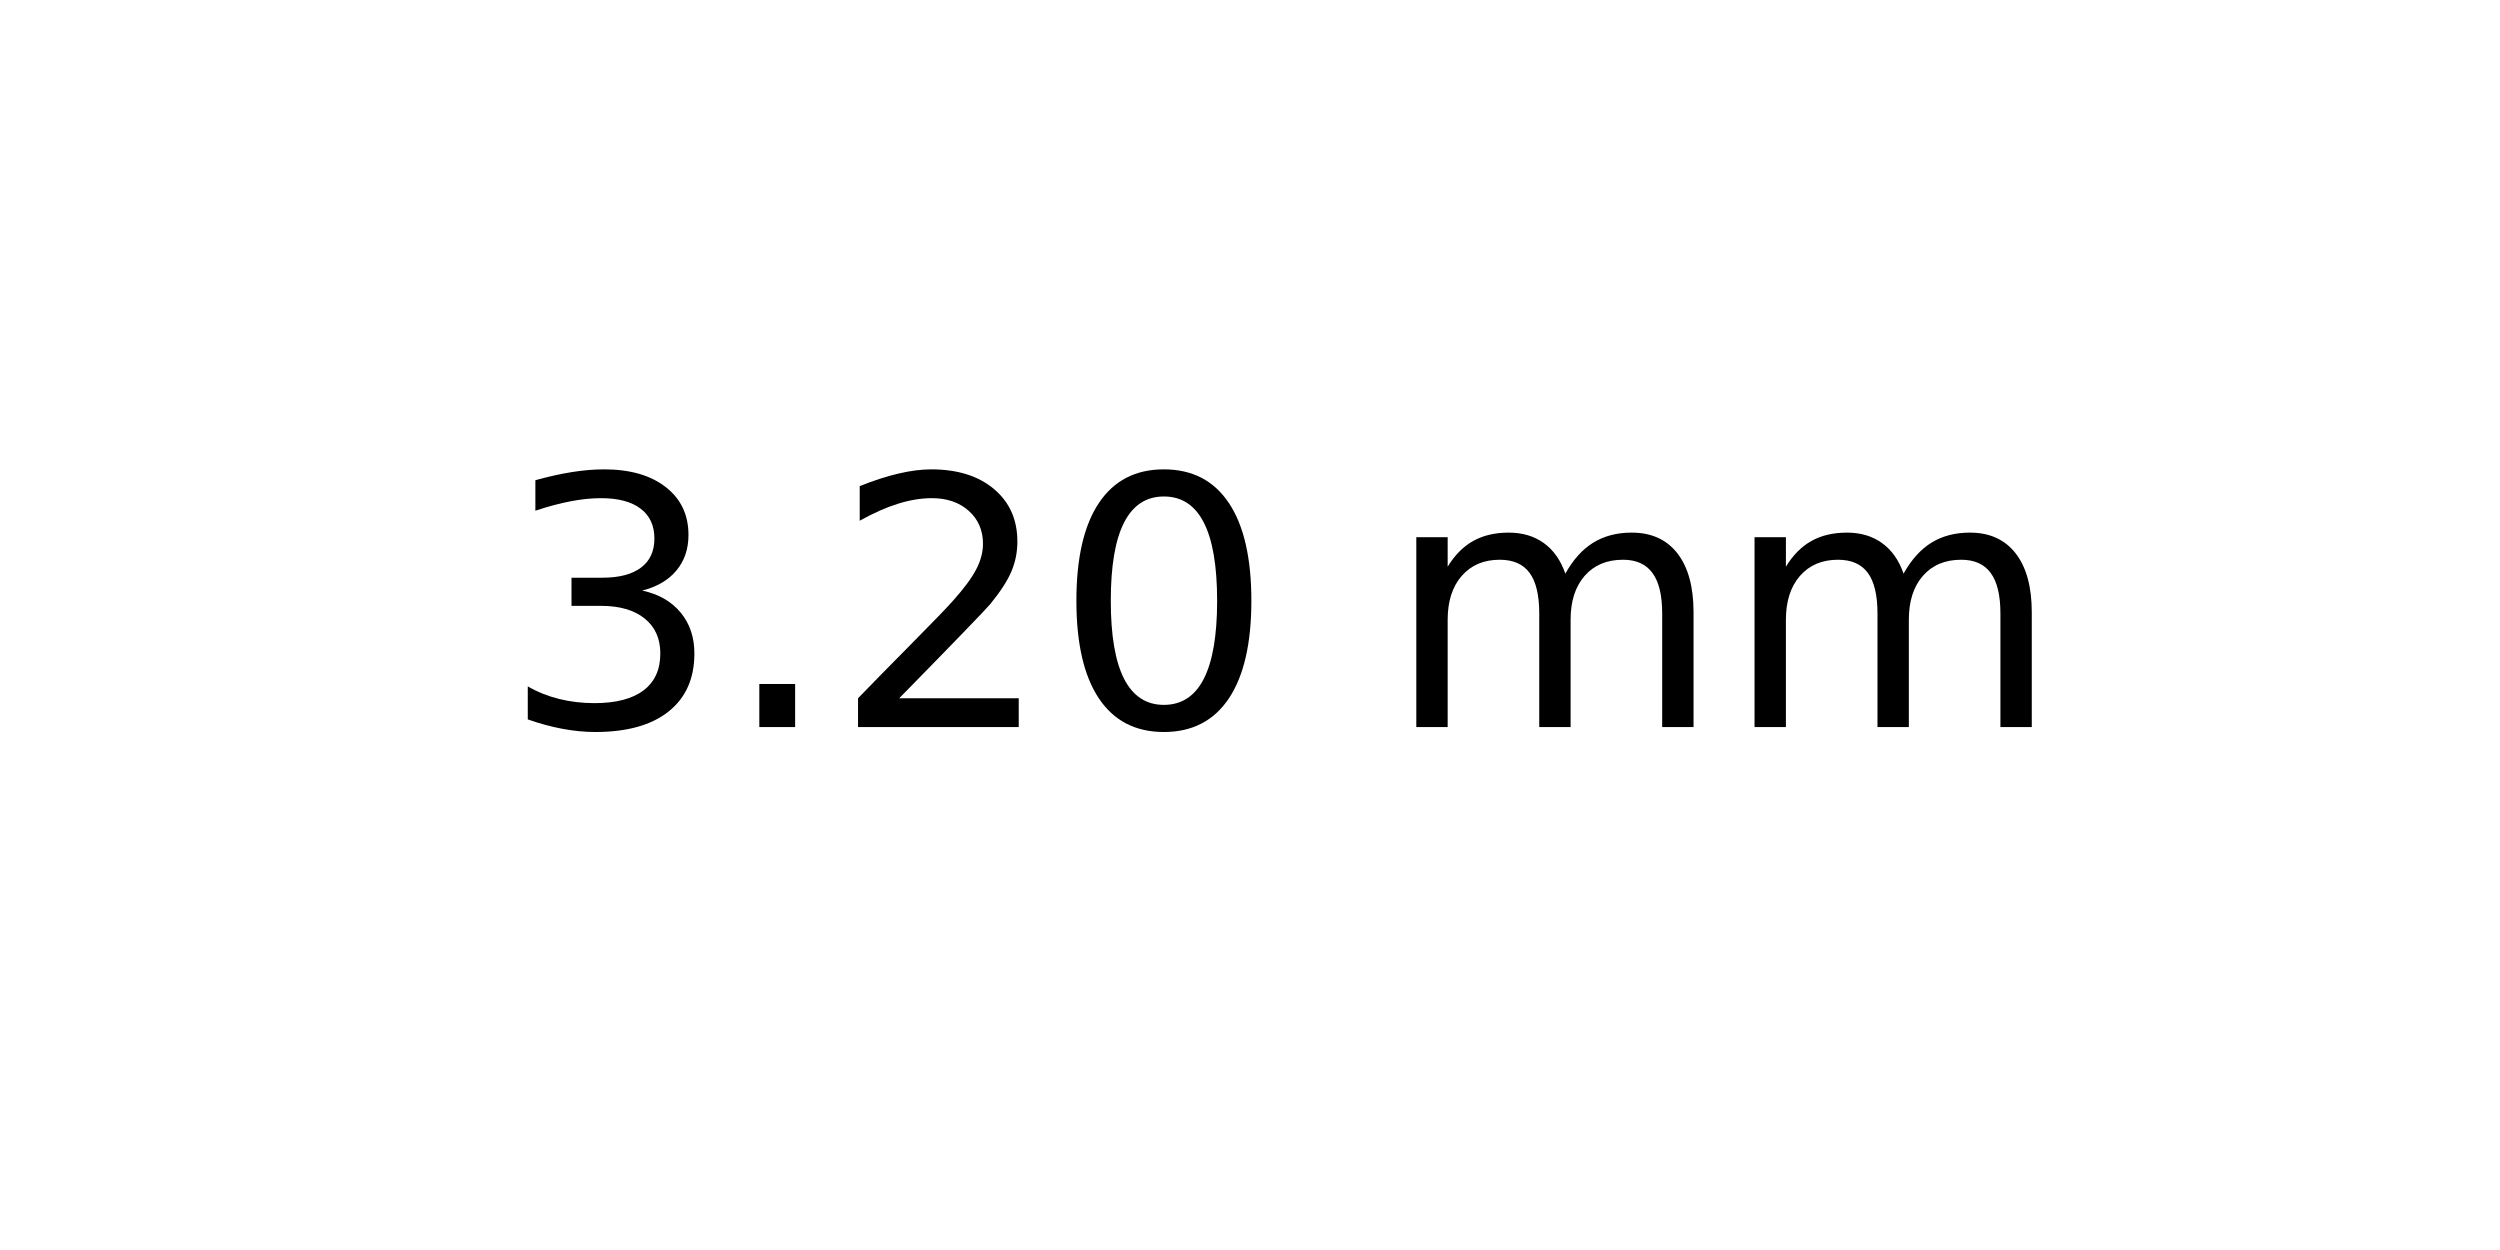
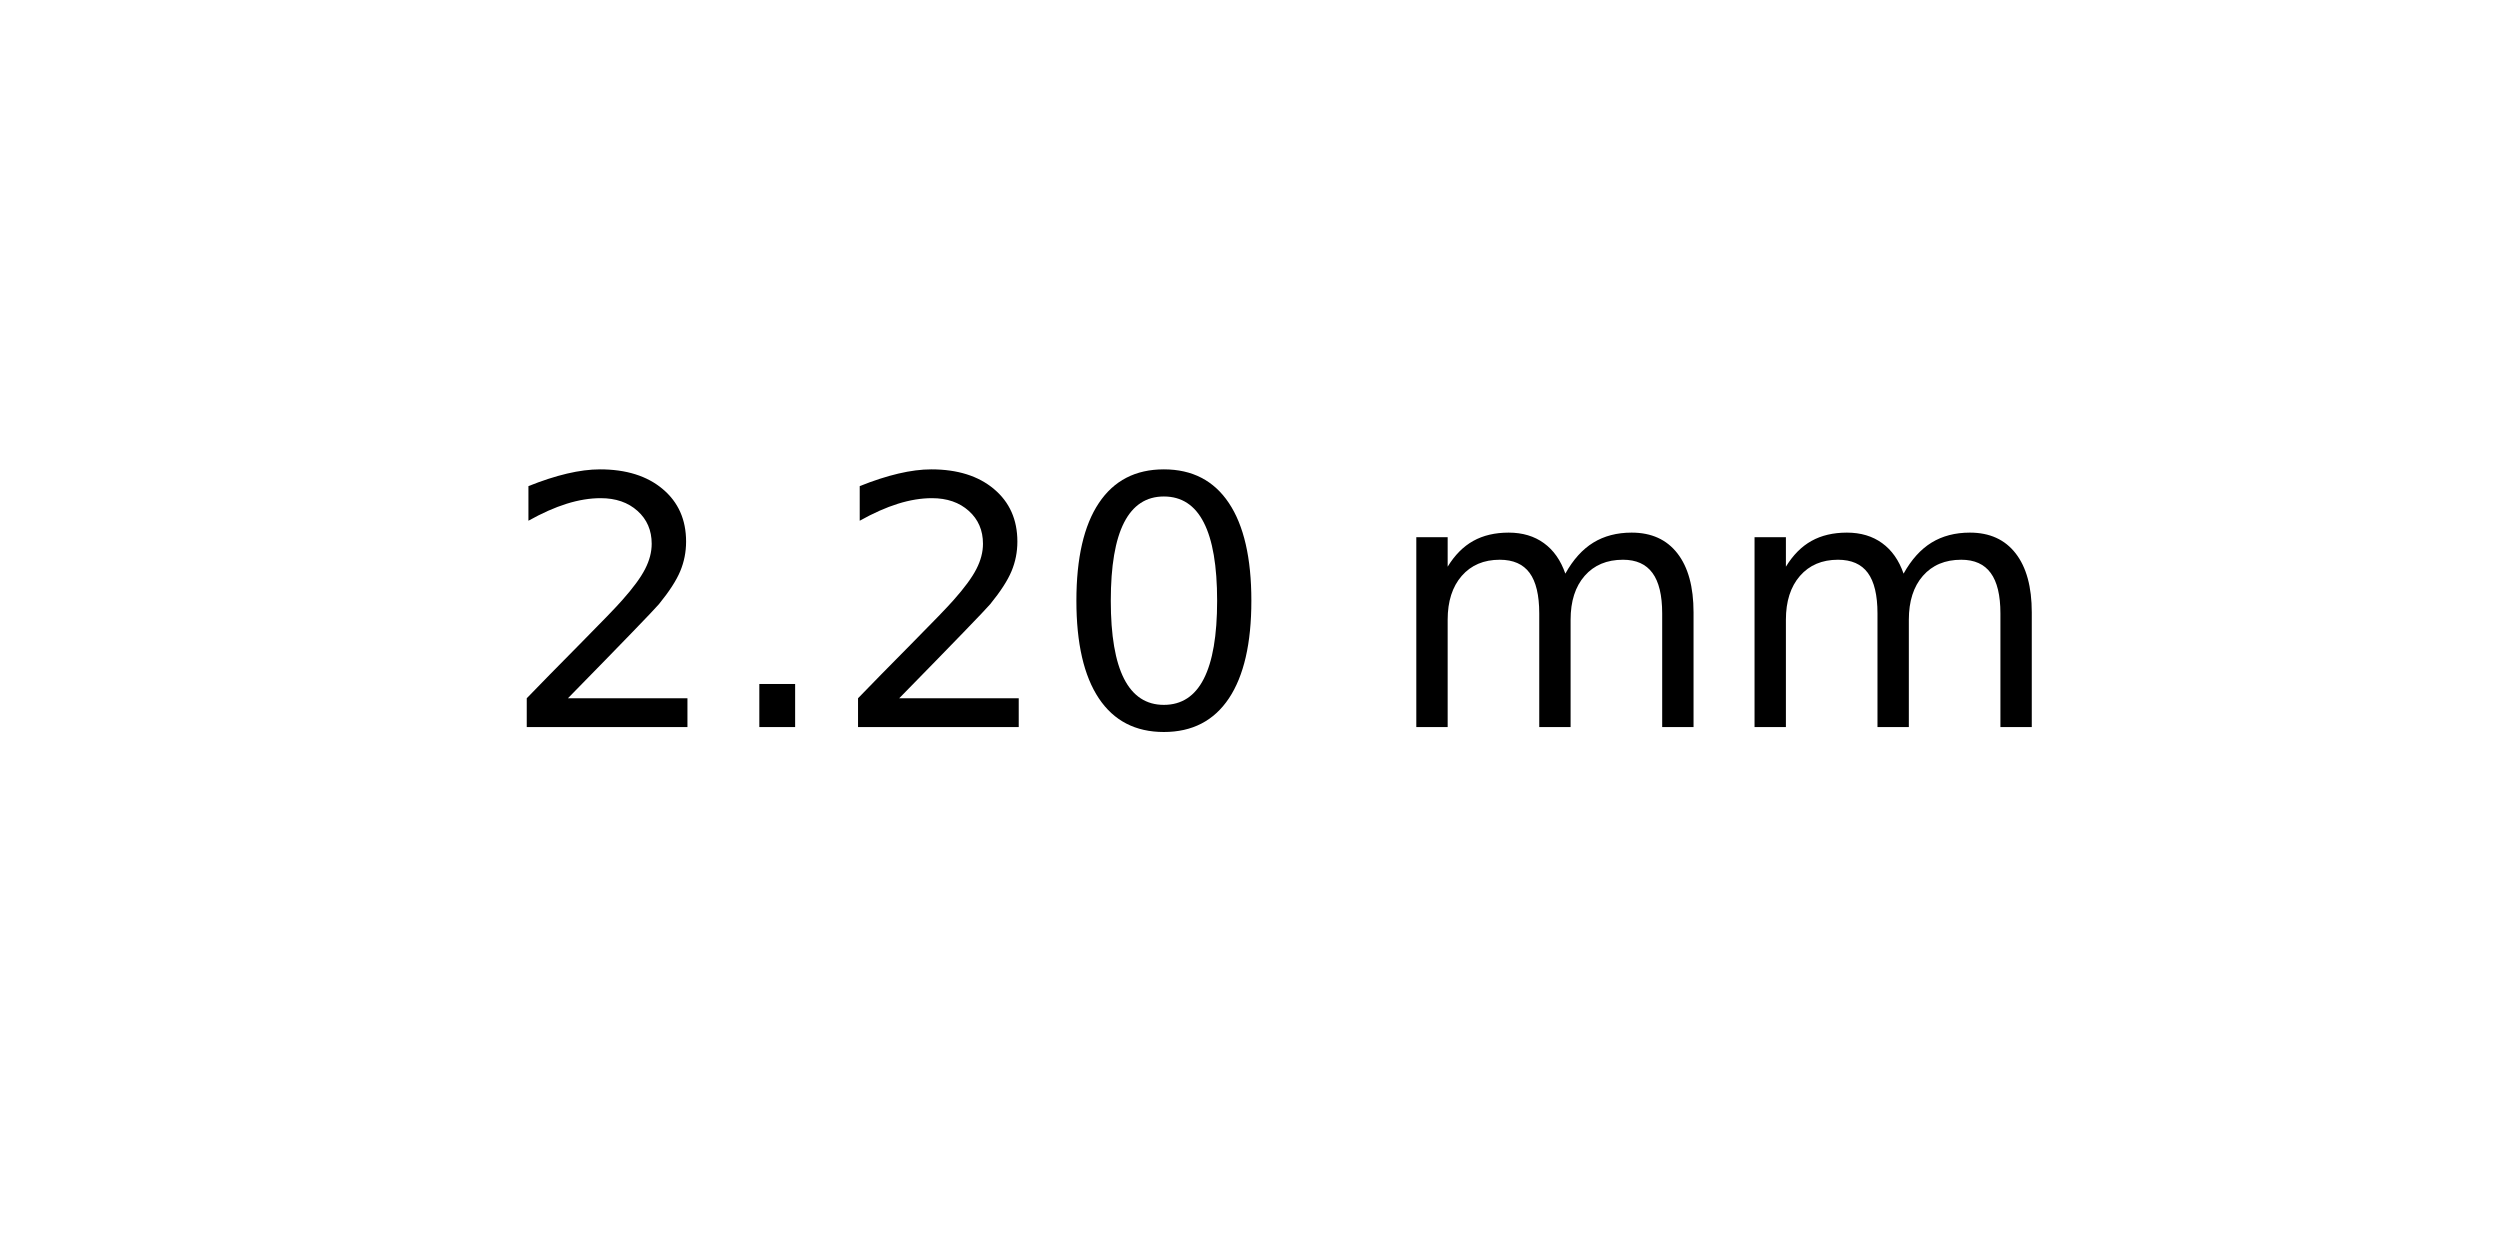
<svg xmlns="http://www.w3.org/2000/svg" xmlns:xlink="http://www.w3.org/1999/xlink" width="72pt" height="36pt" viewBox="0 0 72 36" version="1.1">
  <defs>
    <style type="text/css">*{stroke-linejoin: round; stroke-linecap: butt}</style>
  </defs>
  <g id="figure_1">
    <g id="axes_1">
      <g id="text_1">
        <g transform="translate(14.4375 20.93937) scale(0.1 -0.1)">
          <defs>
-             <path id="DejaVuSans-33" d="M 2597 2516  Q 3050 2419 3304 2112  Q 3559 1806 3559 1356  Q 3559 666 3084 287  Q 2609 -91 1734 -91  Q 1441 -91 1130 -33  Q 819 25 488 141  L 488 750  Q 750 597 1062 519  Q 1375 441 1716 441  Q 2309 441 2620 675  Q 2931 909 2931 1356  Q 2931 1769 2642 2001  Q 2353 2234 1838 2234  L 1294 2234  L 1294 2753  L 1863 2753  Q 2328 2753 2575 2939  Q 2822 3125 2822 3475  Q 2822 3834 2567 4026  Q 2313 4219 1838 4219  Q 1578 4219 1281 4162  Q 984 4106 628 3988  L 628 4550  Q 988 4650 1302 4700  Q 1616 4750 1894 4750  Q 2613 4750 3031 4423  Q 3450 4097 3450 3541  Q 3450 3153 3228 2886  Q 3006 2619 2597 2516  z " transform="scale(0.015625)" />
+             <path id="DejaVuSans-32" d="M 1228 531  L 3431 531  L 3431 0  L 469 0  L 469 531  Q 828 903 1448 1529  Q 2069 2156 2228 2338  Q 2531 2678 2651 2914  Q 2772 3150 2772 3378  Q 2772 3750 2511 3984  Q 2250 4219 1831 4219  Q 1534 4219 1204 4116  Q 875 4013 500 3803  L 500 4441  Q 881 4594 1212 4672  Q 1544 4750 1819 4750  Q 2544 4750 2975 4387  Q 3406 4025 3406 3419  Q 3406 3131 3298 2873  Q 3191 2616 2906 2266  Q 2828 2175 2409 1742  Q 1991 1309 1228 531  z " transform="scale(0.015625)" />
            <path id="DejaVuSans-2e" d="M 684 794  L 1344 794  L 1344 0  L 684 0  L 684 794  z " transform="scale(0.015625)" />
-             <path id="DejaVuSans-32" d="M 1228 531  L 3431 531  L 3431 0  L 469 0  L 469 531  Q 828 903 1448 1529  Q 2069 2156 2228 2338  Q 2531 2678 2651 2914  Q 2772 3150 2772 3378  Q 2772 3750 2511 3984  Q 2250 4219 1831 4219  Q 1534 4219 1204 4116  Q 875 4013 500 3803  L 500 4441  Q 881 4594 1212 4672  Q 1544 4750 1819 4750  Q 2544 4750 2975 4387  Q 3406 4025 3406 3419  Q 3406 3131 3298 2873  Q 3191 2616 2906 2266  Q 2828 2175 2409 1742  Q 1991 1309 1228 531  z " transform="scale(0.015625)" />
            <path id="DejaVuSans-30" d="M 2034 4250  Q 1547 4250 1301 3770  Q 1056 3291 1056 2328  Q 1056 1369 1301 889  Q 1547 409 2034 409  Q 2525 409 2770 889  Q 3016 1369 3016 2328  Q 3016 3291 2770 3770  Q 2525 4250 2034 4250  z M 2034 4750  Q 2819 4750 3233 4129  Q 3647 3509 3647 2328  Q 3647 1150 3233 529  Q 2819 -91 2034 -91  Q 1250 -91 836 529  Q 422 1150 422 2328  Q 422 3509 836 4129  Q 1250 4750 2034 4750  z " transform="scale(0.015625)" />
            <path id="DejaVuSans-20" transform="scale(0.015625)" />
            <path id="DejaVuSans-6d" d="M 3328 2828  Q 3544 3216 3844 3400  Q 4144 3584 4550 3584  Q 5097 3584 5394 3201  Q 5691 2819 5691 2113  L 5691 0  L 5113 0  L 5113 2094  Q 5113 2597 4934 2840  Q 4756 3084 4391 3084  Q 3944 3084 3684 2787  Q 3425 2491 3425 1978  L 3425 0  L 2847 0  L 2847 2094  Q 2847 2600 2669 2842  Q 2491 3084 2119 3084  Q 1678 3084 1418 2786  Q 1159 2488 1159 1978  L 1159 0  L 581 0  L 581 3500  L 1159 3500  L 1159 2956  Q 1356 3278 1631 3431  Q 1906 3584 2284 3584  Q 2666 3584 2933 3390  Q 3200 3197 3328 2828  z " transform="scale(0.015625)" />
          </defs>
-           <use xlink:href="#DejaVuSans-33" />
+           <use xlink:href="#DejaVuSans-32" />
          <use xlink:href="#DejaVuSans-2e" x="63.623" />
          <use xlink:href="#DejaVuSans-32" x="95.41" />
          <use xlink:href="#DejaVuSans-30" x="159.033" />
          <use xlink:href="#DejaVuSans-20" x="222.656" />
          <use xlink:href="#DejaVuSans-6d" x="254.443" />
          <use xlink:href="#DejaVuSans-6d" x="351.855" />
        </g>
      </g>
    </g>
  </g>
</svg>
